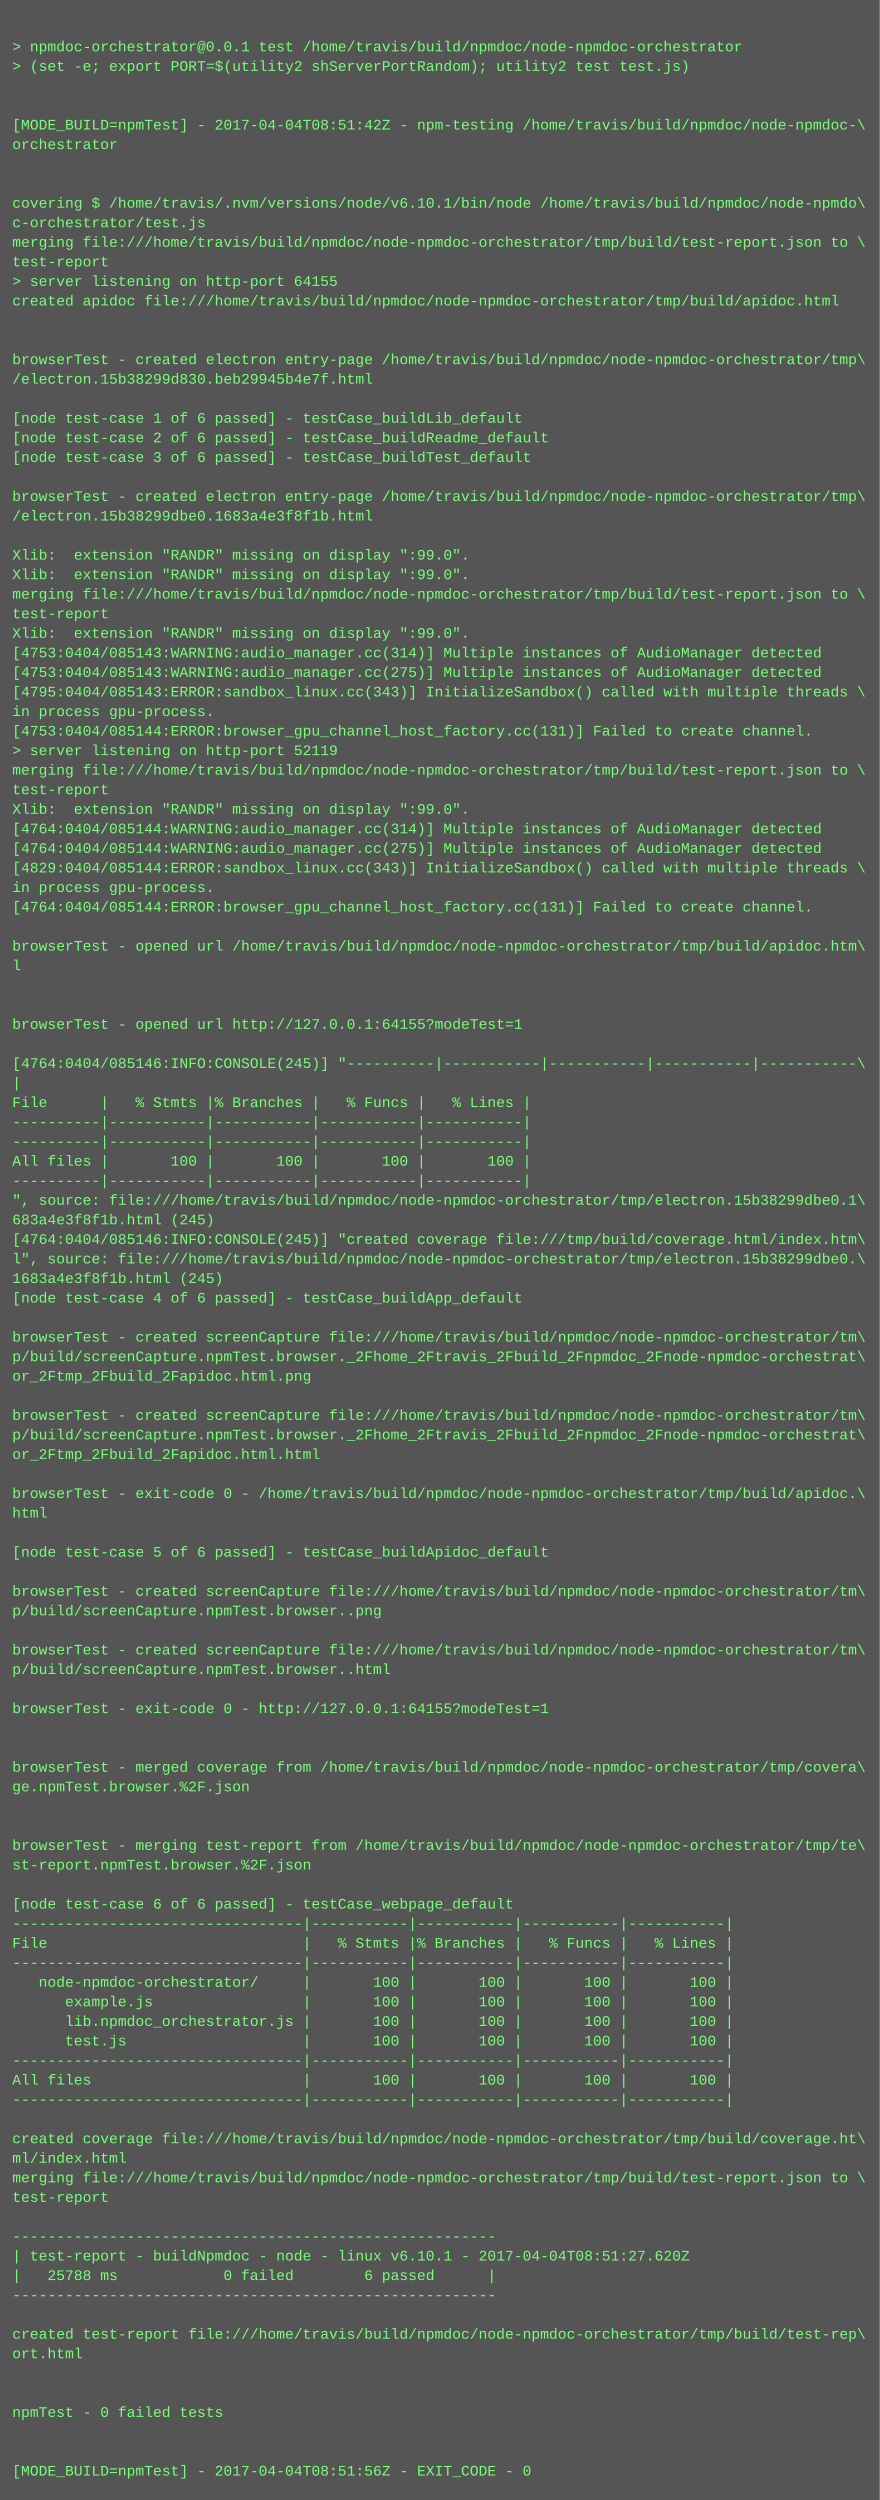
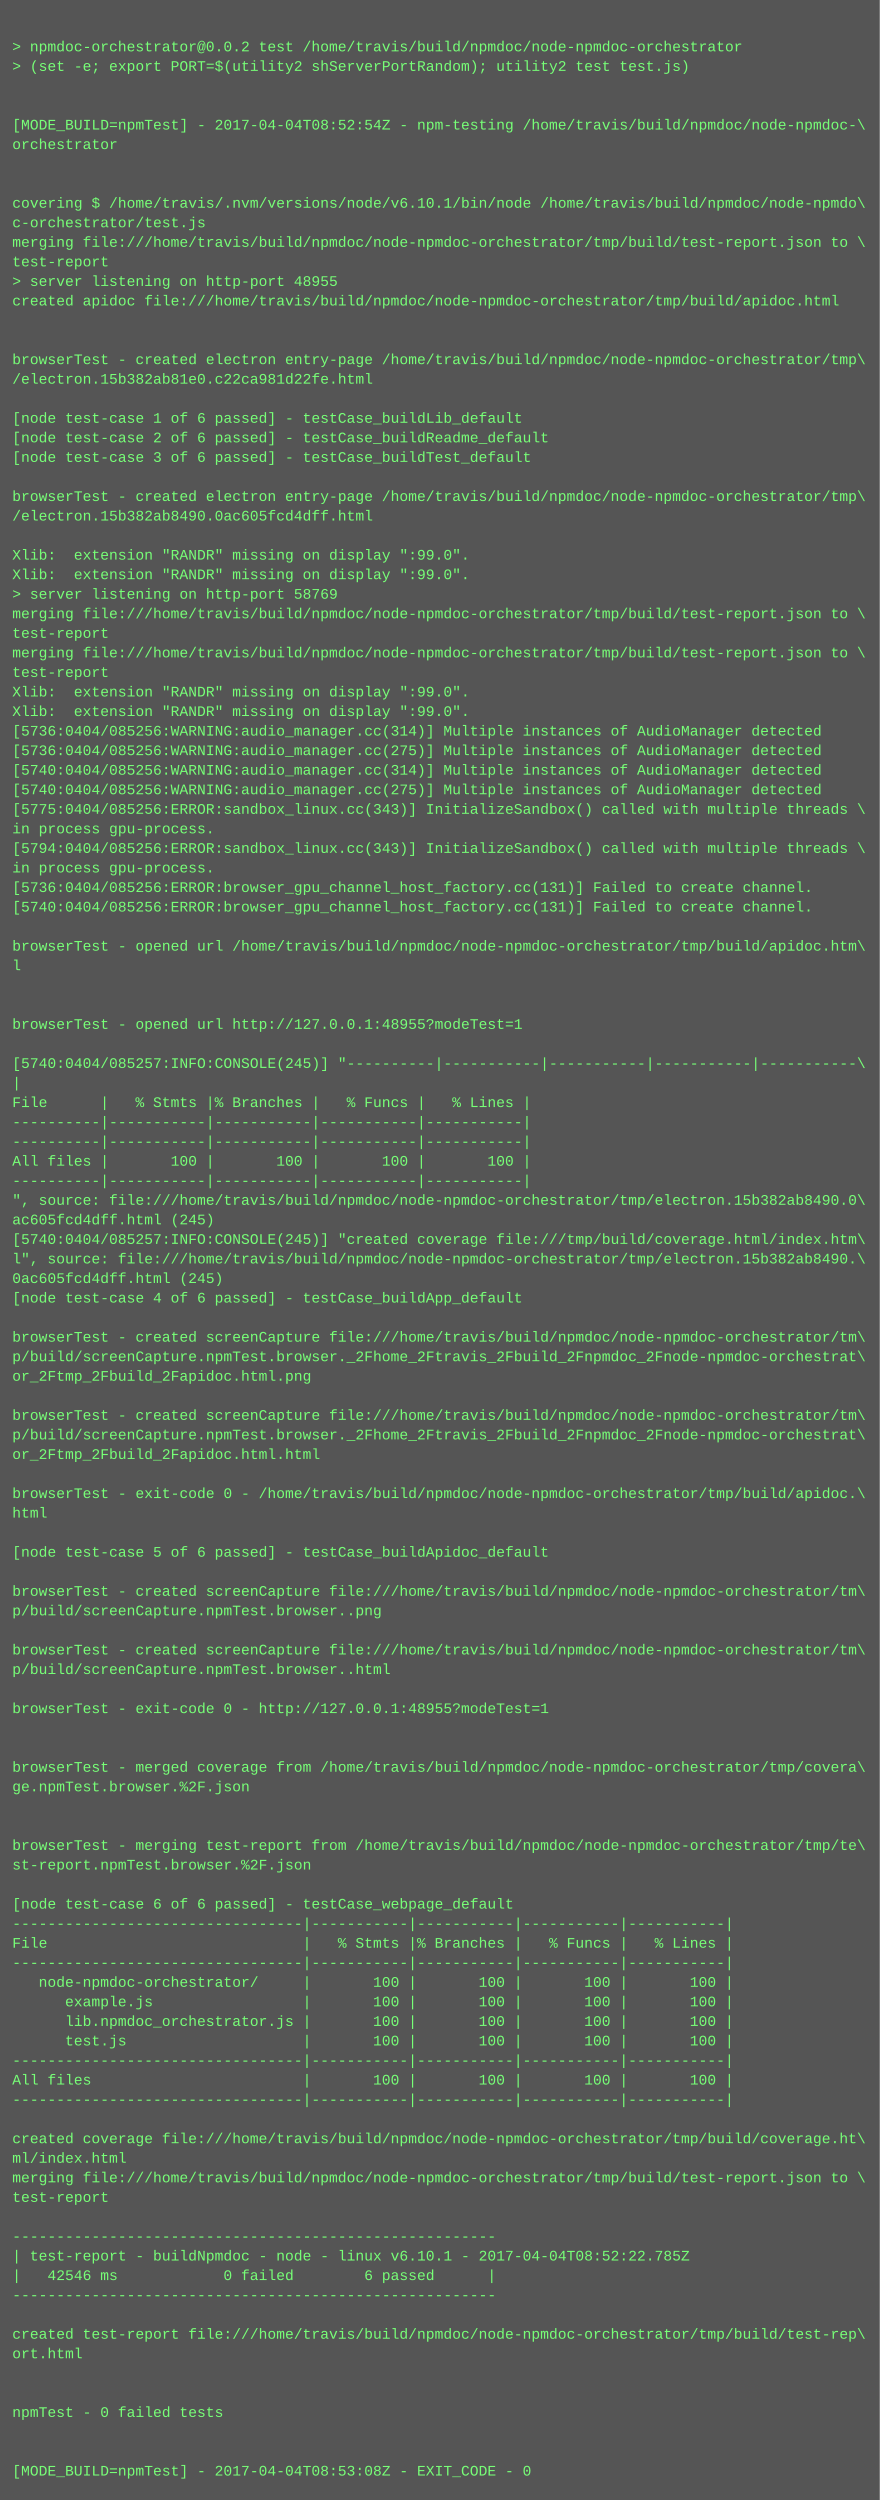
<svg xmlns="http://www.w3.org/2000/svg" height="2046" width="720">
  <rect height="2046" fill="#555" width="720" />
  <text fill="#7f7" font-family="Courier New" font-size="12" xml:space="preserve">
    <tspan x="10" y="26" />
-     <tspan x="10" y="42">&gt; npmdoc-orchestrator@0.0.1 test /home/travis/build/npmdoc/node-npmdoc-orchestrator</tspan>
+     <tspan x="10" y="42">&gt; npmdoc-orchestrator@0.0.2 test /home/travis/build/npmdoc/node-npmdoc-orchestrator</tspan>
    <tspan x="10" y="58">&gt; (set -e; export PORT=$(utility2 shServerPortRandom); utility2 test test.js)</tspan>
    <tspan x="10" y="74" />
    <tspan x="10" y="90" />
-     <tspan x="10" y="106">[MODE_BUILD=npmTest] - 2017-04-04T08:51:42Z - npm-testing /home/travis/build/npmdoc/node-npmdoc-\</tspan>
+     <tspan x="10" y="106">[MODE_BUILD=npmTest] - 2017-04-04T08:52:54Z - npm-testing /home/travis/build/npmdoc/node-npmdoc-\</tspan>
    <tspan x="10" y="122">orchestrator</tspan>
    <tspan x="10" y="138" />
    <tspan x="10" y="154" />
    <tspan x="10" y="170">covering $ /home/travis/.nvm/versions/node/v6.10.1/bin/node /home/travis/build/npmdoc/node-npmdo\</tspan>
    <tspan x="10" y="186">c-orchestrator/test.js</tspan>
    <tspan x="10" y="202">merging file:///home/travis/build/npmdoc/node-npmdoc-orchestrator/tmp/build/test-report.json to \</tspan>
    <tspan x="10" y="218">test-report</tspan>
-     <tspan x="10" y="234">&gt; server listening on http-port 64155</tspan>
+     <tspan x="10" y="234">&gt; server listening on http-port 48955</tspan>
    <tspan x="10" y="250">created apidoc file:///home/travis/build/npmdoc/node-npmdoc-orchestrator/tmp/build/apidoc.html</tspan>
    <tspan x="10" y="266" />
    <tspan x="10" y="282" />
    <tspan x="10" y="298">browserTest - created electron entry-page /home/travis/build/npmdoc/node-npmdoc-orchestrator/tmp\</tspan>
-     <tspan x="10" y="314">/electron.15b38299d830.beb29945b4e7f.html</tspan>
+     <tspan x="10" y="314">/electron.15b382ab81e0.c22ca981d22fe.html</tspan>
    <tspan x="10" y="330" />
    <tspan x="10" y="346">[node test-case 1 of 6 passed] - testCase_buildLib_default</tspan>
    <tspan x="10" y="362">[node test-case 2 of 6 passed] - testCase_buildReadme_default</tspan>
    <tspan x="10" y="378">[node test-case 3 of 6 passed] - testCase_buildTest_default</tspan>
    <tspan x="10" y="394" />
    <tspan x="10" y="410">browserTest - created electron entry-page /home/travis/build/npmdoc/node-npmdoc-orchestrator/tmp\</tspan>
-     <tspan x="10" y="426">/electron.15b38299dbe0.1683a4e3f8f1b.html</tspan>
+     <tspan x="10" y="426">/electron.15b382ab8490.0ac605fcd4dff.html</tspan>
    <tspan x="10" y="442" />
    <tspan x="10" y="458">Xlib:  extension "RANDR" missing on display ":99.0".</tspan>
    <tspan x="10" y="474">Xlib:  extension "RANDR" missing on display ":99.0".</tspan>
-     <tspan x="10" y="490">merging file:///home/travis/build/npmdoc/node-npmdoc-orchestrator/tmp/build/test-report.json to \</tspan>
-     <tspan x="10" y="506">test-report</tspan>
-     <tspan x="10" y="522">Xlib:  extension "RANDR" missing on display ":99.0".</tspan>
-     <tspan x="10" y="538">[4753:0404/085143:WARNING:audio_manager.cc(314)] Multiple instances of AudioManager detected</tspan>
-     <tspan x="10" y="554">[4753:0404/085143:WARNING:audio_manager.cc(275)] Multiple instances of AudioManager detected</tspan>
-     <tspan x="10" y="570">[4795:0404/085143:ERROR:sandbox_linux.cc(343)] InitializeSandbox() called with multiple threads \</tspan>
-     <tspan x="10" y="586">in process gpu-process. </tspan>
-     <tspan x="10" y="602">[4753:0404/085144:ERROR:browser_gpu_channel_host_factory.cc(131)] Failed to create channel.</tspan>
-     <tspan x="10" y="618">&gt; server listening on http-port 52119</tspan>
-     <tspan x="10" y="634">merging file:///home/travis/build/npmdoc/node-npmdoc-orchestrator/tmp/build/test-report.json to \</tspan>
-     <tspan x="10" y="650">test-report</tspan>
-     <tspan x="10" y="666">Xlib:  extension "RANDR" missing on display ":99.0".</tspan>
-     <tspan x="10" y="682">[4764:0404/085144:WARNING:audio_manager.cc(314)] Multiple instances of AudioManager detected</tspan>
-     <tspan x="10" y="698">[4764:0404/085144:WARNING:audio_manager.cc(275)] Multiple instances of AudioManager detected</tspan>
-     <tspan x="10" y="714">[4829:0404/085144:ERROR:sandbox_linux.cc(343)] InitializeSandbox() called with multiple threads \</tspan>
-     <tspan x="10" y="730">in process gpu-process. </tspan>
-     <tspan x="10" y="746">[4764:0404/085144:ERROR:browser_gpu_channel_host_factory.cc(131)] Failed to create channel.</tspan>
+     <tspan x="10" y="490">&gt; server listening on http-port 58769</tspan>
+     <tspan x="10" y="506">merging file:///home/travis/build/npmdoc/node-npmdoc-orchestrator/tmp/build/test-report.json to \</tspan>
+     <tspan x="10" y="522">test-report</tspan>
+     <tspan x="10" y="538">merging file:///home/travis/build/npmdoc/node-npmdoc-orchestrator/tmp/build/test-report.json to \</tspan>
+     <tspan x="10" y="554">test-report</tspan>
+     <tspan x="10" y="570">Xlib:  extension "RANDR" missing on display ":99.0".</tspan>
+     <tspan x="10" y="586">Xlib:  extension "RANDR" missing on display ":99.0".</tspan>
+     <tspan x="10" y="602">[5736:0404/085256:WARNING:audio_manager.cc(314)] Multiple instances of AudioManager detected</tspan>
+     <tspan x="10" y="618">[5736:0404/085256:WARNING:audio_manager.cc(275)] Multiple instances of AudioManager detected</tspan>
+     <tspan x="10" y="634">[5740:0404/085256:WARNING:audio_manager.cc(314)] Multiple instances of AudioManager detected</tspan>
+     <tspan x="10" y="650">[5740:0404/085256:WARNING:audio_manager.cc(275)] Multiple instances of AudioManager detected</tspan>
+     <tspan x="10" y="666">[5775:0404/085256:ERROR:sandbox_linux.cc(343)] InitializeSandbox() called with multiple threads \</tspan>
+     <tspan x="10" y="682">in process gpu-process. </tspan>
+     <tspan x="10" y="698">[5794:0404/085256:ERROR:sandbox_linux.cc(343)] InitializeSandbox() called with multiple threads \</tspan>
+     <tspan x="10" y="714">in process gpu-process. </tspan>
+     <tspan x="10" y="730">[5736:0404/085256:ERROR:browser_gpu_channel_host_factory.cc(131)] Failed to create channel.</tspan>
+     <tspan x="10" y="746">[5740:0404/085256:ERROR:browser_gpu_channel_host_factory.cc(131)] Failed to create channel.</tspan>
    <tspan x="10" y="762" />
    <tspan x="10" y="778">browserTest - opened url /home/travis/build/npmdoc/node-npmdoc-orchestrator/tmp/build/apidoc.htm\</tspan>
    <tspan x="10" y="794">l</tspan>
    <tspan x="10" y="810" />
    <tspan x="10" y="826" />
-     <tspan x="10" y="842">browserTest - opened url http://127.0.0.1:64155?modeTest=1</tspan>
+     <tspan x="10" y="842">browserTest - opened url http://127.0.0.1:48955?modeTest=1</tspan>
    <tspan x="10" y="858" />
-     <tspan x="10" y="874">[4764:0404/085146:INFO:CONSOLE(245)] "----------|-----------|-----------|-----------|-----------\</tspan>
+     <tspan x="10" y="874">[5740:0404/085257:INFO:CONSOLE(245)] "----------|-----------|-----------|-----------|-----------\</tspan>
    <tspan x="10" y="890">|</tspan>
    <tspan x="10" y="906">File      |   % Stmts |% Branches |   % Funcs |   % Lines |</tspan>
    <tspan x="10" y="922">----------|-----------|-----------|-----------|-----------|</tspan>
    <tspan x="10" y="938">----------|-----------|-----------|-----------|-----------|</tspan>
    <tspan x="10" y="954">All files |       100 |       100 |       100 |       100 |</tspan>
    <tspan x="10" y="970">----------|-----------|-----------|-----------|-----------|</tspan>
-     <tspan x="10" y="986">", source: file:///home/travis/build/npmdoc/node-npmdoc-orchestrator/tmp/electron.15b38299dbe0.1\</tspan>
-     <tspan x="10" y="1002">683a4e3f8f1b.html (245)</tspan>
-     <tspan x="10" y="1018">[4764:0404/085146:INFO:CONSOLE(245)] "created coverage file:///tmp/build/coverage.html/index.htm\</tspan>
-     <tspan x="10" y="1034">l", source: file:///home/travis/build/npmdoc/node-npmdoc-orchestrator/tmp/electron.15b38299dbe0.\</tspan>
-     <tspan x="10" y="1050">1683a4e3f8f1b.html (245)</tspan>
+     <tspan x="10" y="986">", source: file:///home/travis/build/npmdoc/node-npmdoc-orchestrator/tmp/electron.15b382ab8490.0\</tspan>
+     <tspan x="10" y="1002">ac605fcd4dff.html (245)</tspan>
+     <tspan x="10" y="1018">[5740:0404/085257:INFO:CONSOLE(245)] "created coverage file:///tmp/build/coverage.html/index.htm\</tspan>
+     <tspan x="10" y="1034">l", source: file:///home/travis/build/npmdoc/node-npmdoc-orchestrator/tmp/electron.15b382ab8490.\</tspan>
+     <tspan x="10" y="1050">0ac605fcd4dff.html (245)</tspan>
    <tspan x="10" y="1066">[node test-case 4 of 6 passed] - testCase_buildApp_default</tspan>
    <tspan x="10" y="1082" />
    <tspan x="10" y="1098">browserTest - created screenCapture file:///home/travis/build/npmdoc/node-npmdoc-orchestrator/tm\</tspan>
    <tspan x="10" y="1114">p/build/screenCapture.npmTest.browser._2Fhome_2Ftravis_2Fbuild_2Fnpmdoc_2Fnode-npmdoc-orchestrat\</tspan>
    <tspan x="10" y="1130">or_2Ftmp_2Fbuild_2Fapidoc.html.png</tspan>
    <tspan x="10" y="1146" />
    <tspan x="10" y="1162">browserTest - created screenCapture file:///home/travis/build/npmdoc/node-npmdoc-orchestrator/tm\</tspan>
    <tspan x="10" y="1178">p/build/screenCapture.npmTest.browser._2Fhome_2Ftravis_2Fbuild_2Fnpmdoc_2Fnode-npmdoc-orchestrat\</tspan>
    <tspan x="10" y="1194">or_2Ftmp_2Fbuild_2Fapidoc.html.html</tspan>
    <tspan x="10" y="1210" />
    <tspan x="10" y="1226">browserTest - exit-code 0 - /home/travis/build/npmdoc/node-npmdoc-orchestrator/tmp/build/apidoc.\</tspan>
    <tspan x="10" y="1242">html</tspan>
    <tspan x="10" y="1258" />
    <tspan x="10" y="1274">[node test-case 5 of 6 passed] - testCase_buildApidoc_default</tspan>
    <tspan x="10" y="1290" />
    <tspan x="10" y="1306">browserTest - created screenCapture file:///home/travis/build/npmdoc/node-npmdoc-orchestrator/tm\</tspan>
    <tspan x="10" y="1322">p/build/screenCapture.npmTest.browser..png</tspan>
    <tspan x="10" y="1338" />
    <tspan x="10" y="1354">browserTest - created screenCapture file:///home/travis/build/npmdoc/node-npmdoc-orchestrator/tm\</tspan>
    <tspan x="10" y="1370">p/build/screenCapture.npmTest.browser..html</tspan>
    <tspan x="10" y="1386" />
-     <tspan x="10" y="1402">browserTest - exit-code 0 - http://127.0.0.1:64155?modeTest=1</tspan>
+     <tspan x="10" y="1402">browserTest - exit-code 0 - http://127.0.0.1:48955?modeTest=1</tspan>
    <tspan x="10" y="1418" />
    <tspan x="10" y="1434" />
    <tspan x="10" y="1450">browserTest - merged coverage from /home/travis/build/npmdoc/node-npmdoc-orchestrator/tmp/covera\</tspan>
    <tspan x="10" y="1466">ge.npmTest.browser.%2F.json</tspan>
    <tspan x="10" y="1482" />
    <tspan x="10" y="1498" />
    <tspan x="10" y="1514">browserTest - merging test-report from /home/travis/build/npmdoc/node-npmdoc-orchestrator/tmp/te\</tspan>
    <tspan x="10" y="1530">st-report.npmTest.browser.%2F.json</tspan>
    <tspan x="10" y="1546" />
    <tspan x="10" y="1562">[node test-case 6 of 6 passed] - testCase_webpage_default</tspan>
    <tspan x="10" y="1578">---------------------------------|-----------|-----------|-----------|-----------|</tspan>
    <tspan x="10" y="1594">File                             |   % Stmts |% Branches |   % Funcs |   % Lines |</tspan>
    <tspan x="10" y="1610">---------------------------------|-----------|-----------|-----------|-----------|</tspan>
    <tspan x="10" y="1626">   node-npmdoc-orchestrator/     |       100 |       100 |       100 |       100 |</tspan>
    <tspan x="10" y="1642">      example.js                 |       100 |       100 |       100 |       100 |</tspan>
    <tspan x="10" y="1658">      lib.npmdoc_orchestrator.js |       100 |       100 |       100 |       100 |</tspan>
    <tspan x="10" y="1674">      test.js                    |       100 |       100 |       100 |       100 |</tspan>
    <tspan x="10" y="1690">---------------------------------|-----------|-----------|-----------|-----------|</tspan>
    <tspan x="10" y="1706">All files                        |       100 |       100 |       100 |       100 |</tspan>
    <tspan x="10" y="1722">---------------------------------|-----------|-----------|-----------|-----------|</tspan>
    <tspan x="10" y="1738" />
    <tspan x="10" y="1754">created coverage file:///home/travis/build/npmdoc/node-npmdoc-orchestrator/tmp/build/coverage.ht\</tspan>
    <tspan x="10" y="1770">ml/index.html</tspan>
    <tspan x="10" y="1786">merging file:///home/travis/build/npmdoc/node-npmdoc-orchestrator/tmp/build/test-report.json to \</tspan>
    <tspan x="10" y="1802">test-report</tspan>
    <tspan x="10" y="1818" />
    <tspan x="10" y="1834">-------------------------------------------------------</tspan>
-     <tspan x="10" y="1850">| test-report - buildNpmdoc - node - linux v6.10.1 - 2017-04-04T08:51:27.620Z</tspan>
-     <tspan x="10" y="1866">|   25788 ms            0 failed        6 passed      |</tspan>
+     <tspan x="10" y="1850">| test-report - buildNpmdoc - node - linux v6.10.1 - 2017-04-04T08:52:22.785Z</tspan>
+     <tspan x="10" y="1866">|   42546 ms            0 failed        6 passed      |</tspan>
    <tspan x="10" y="1882">-------------------------------------------------------</tspan>
    <tspan x="10" y="1898" />
    <tspan x="10" y="1914">created test-report file:///home/travis/build/npmdoc/node-npmdoc-orchestrator/tmp/build/test-rep\</tspan>
    <tspan x="10" y="1930">ort.html</tspan>
    <tspan x="10" y="1946" />
    <tspan x="10" y="1962" />
    <tspan x="10" y="1978">npmTest - 0 failed tests</tspan>
    <tspan x="10" y="1994" />
    <tspan x="10" y="2010" />
-     <tspan x="10" y="2026">[MODE_BUILD=npmTest] - 2017-04-04T08:51:56Z - EXIT_CODE - 0</tspan>
+     <tspan x="10" y="2026">[MODE_BUILD=npmTest] - 2017-04-04T08:53:08Z - EXIT_CODE - 0</tspan>
  </text>
</svg>
